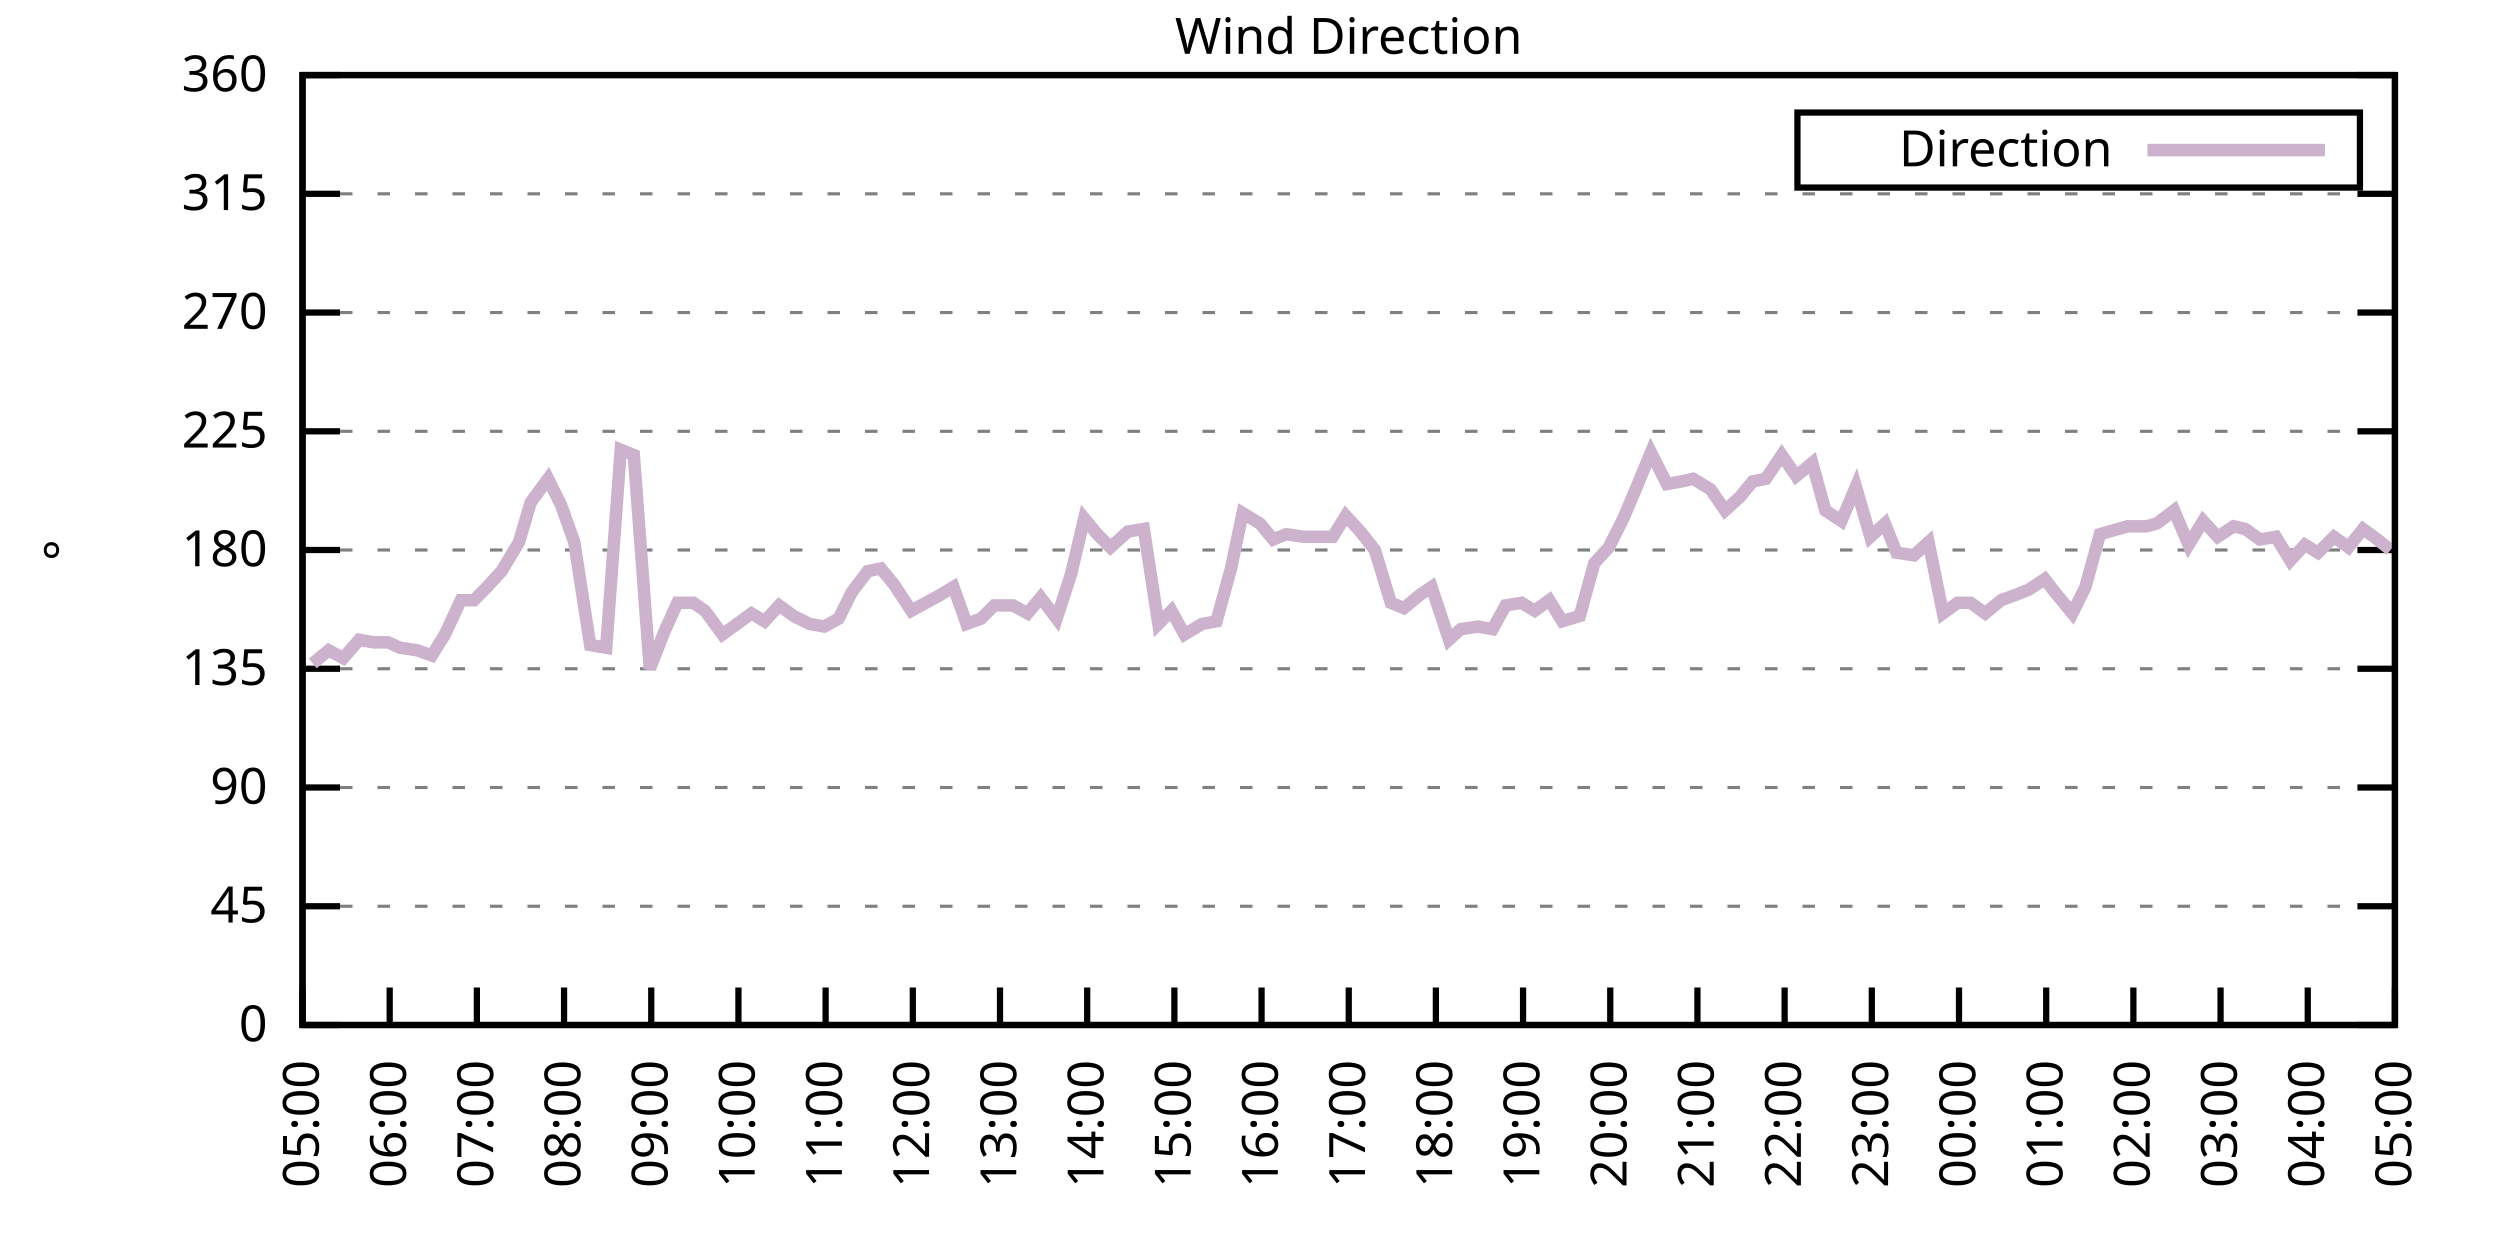
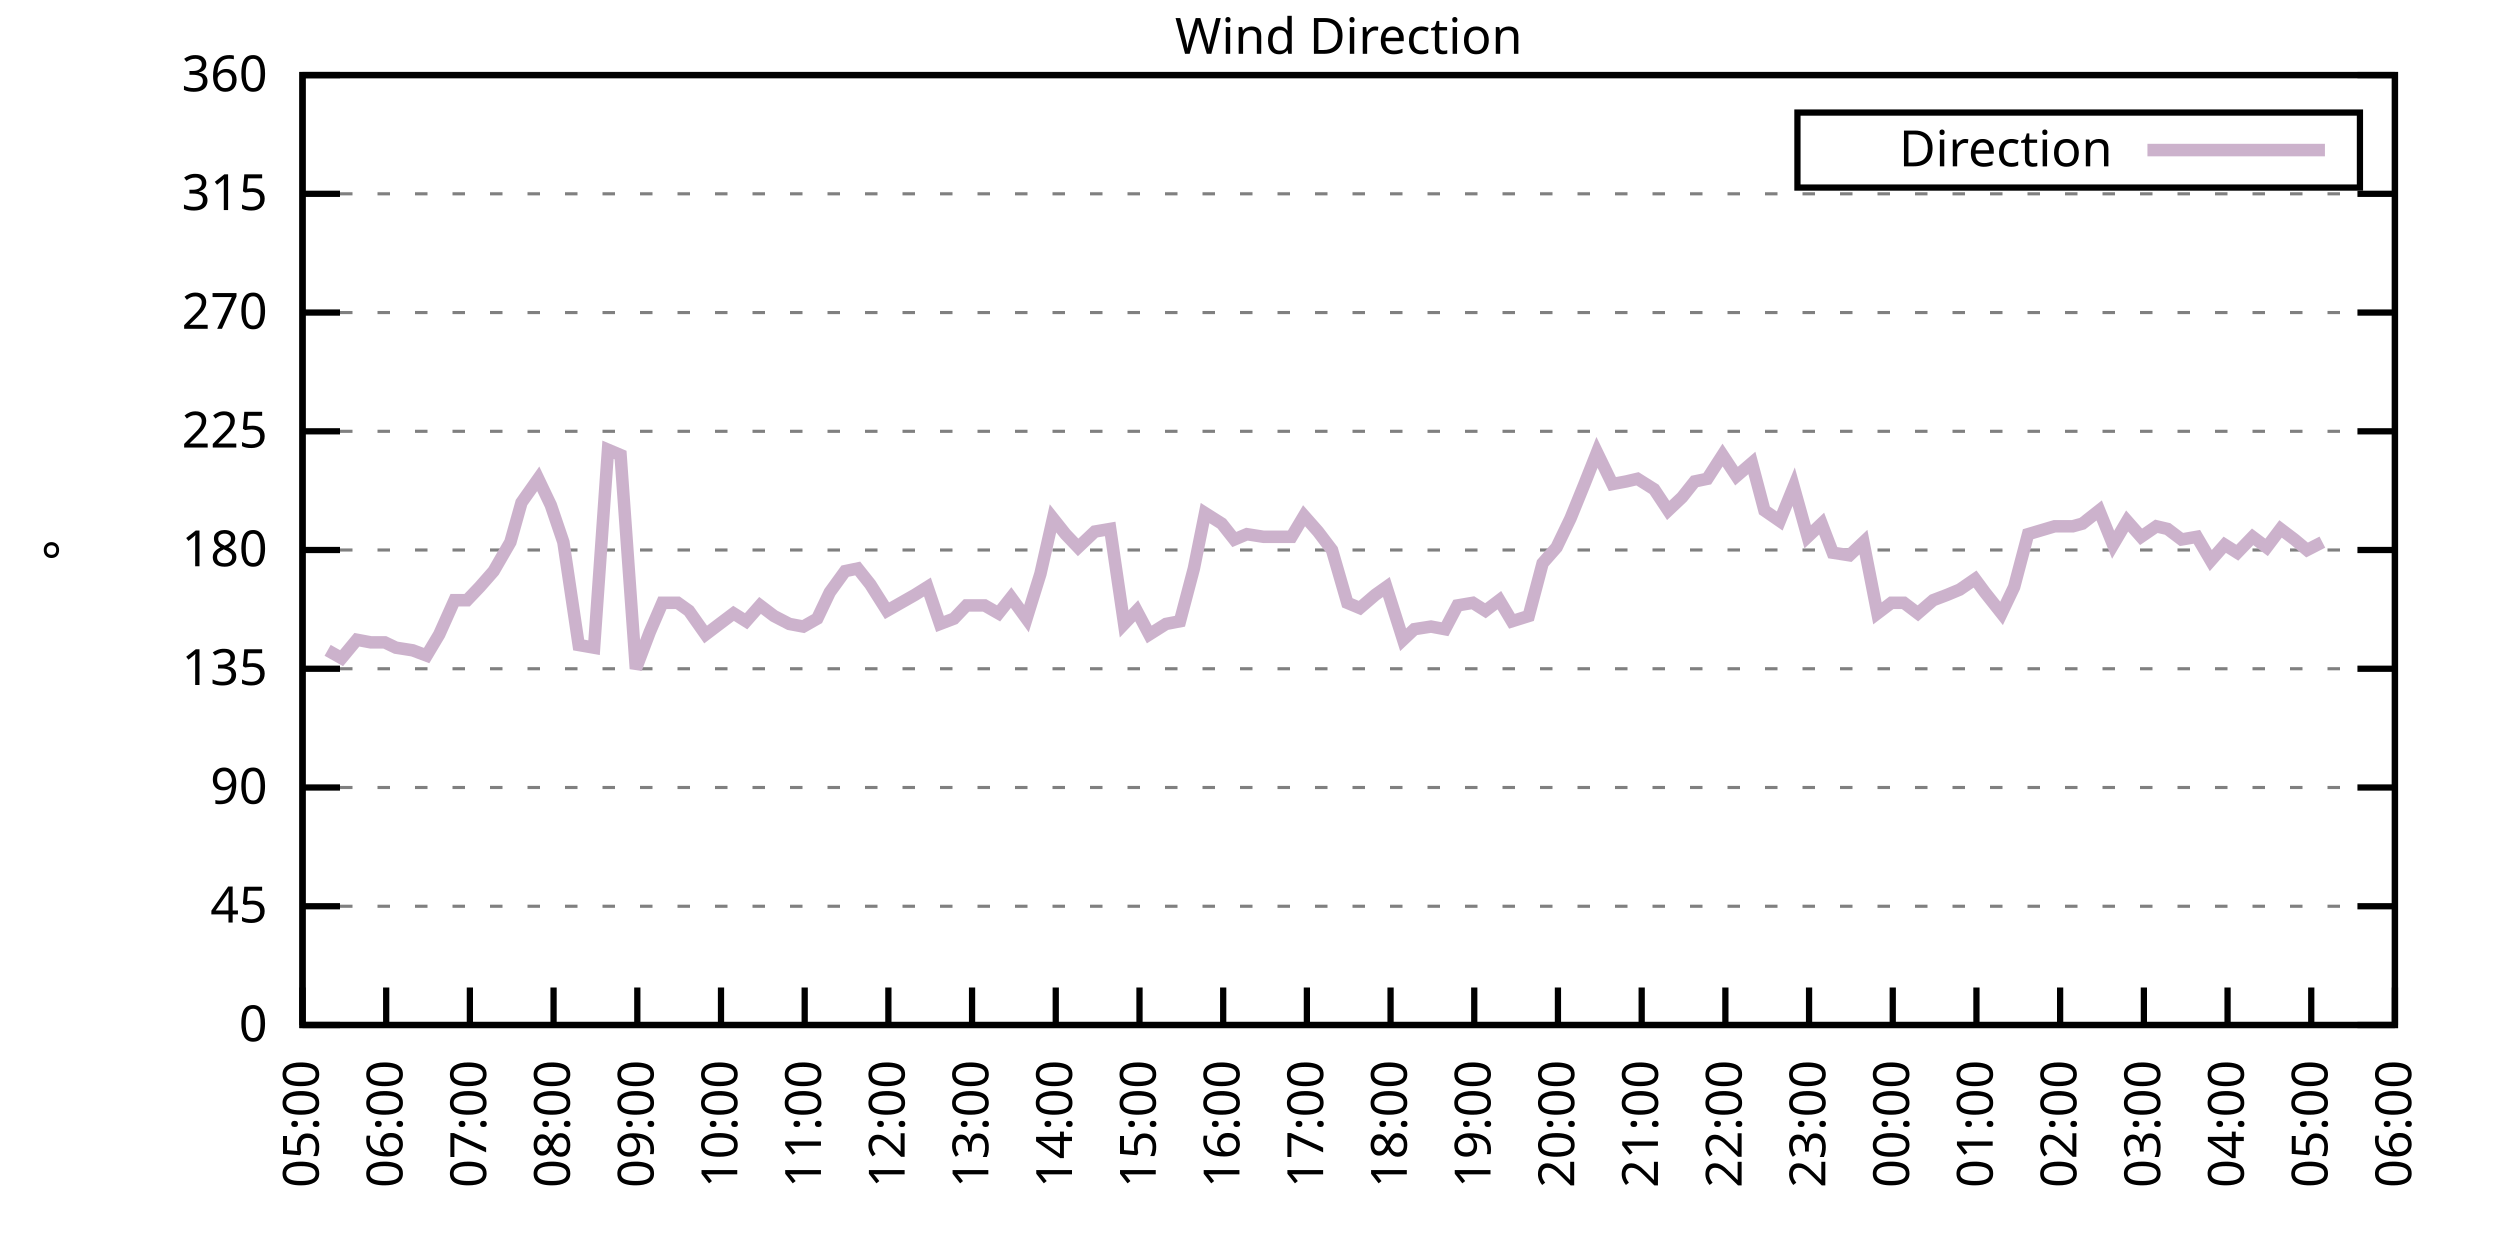
<svg xmlns="http://www.w3.org/2000/svg" xmlns:xlink="http://www.w3.org/1999/xlink" width="400" height="200" viewBox="0 0 400 200">
  <g id="gnuplot_canvas">
    <rect x="0" y="0" width="400" height="200" fill="none" />
    <defs>
      <circle id="gpDot" r="0.5" stroke-width="0.5" stroke="currentColor" />
      <path id="gpPt0" stroke-width="0.333" stroke="currentColor" d="M-1,0 h2 M0,-1 v2" />
      <path id="gpPt1" stroke-width="0.333" stroke="currentColor" d="M-1,-1 L1,1 M1,-1 L-1,1" />
      <path id="gpPt2" stroke-width="0.333" stroke="currentColor" d="M-1,0 L1,0 M0,-1 L0,1 M-1,-1 L1,1 M-1,1 L1,-1" />
      <rect id="gpPt3" stroke-width="0.333" stroke="currentColor" x="-1" y="-1" width="2" height="2" />
      <rect id="gpPt4" stroke-width="0.333" stroke="currentColor" fill="currentColor" x="-1" y="-1" width="2" height="2" />
      <circle id="gpPt5" stroke-width="0.333" stroke="currentColor" cx="0" cy="0" r="1" />
      <use xlink:href="#gpPt5" id="gpPt6" fill="currentColor" stroke="none" />
      <path id="gpPt7" stroke-width="0.333" stroke="currentColor" d="M0,-1.33 L-1.33,0.67 L1.33,0.67 z" />
      <use xlink:href="#gpPt7" id="gpPt8" fill="currentColor" stroke="none" />
      <use xlink:href="#gpPt7" id="gpPt9" stroke="currentColor" transform="rotate(180)" />
      <use xlink:href="#gpPt9" id="gpPt10" fill="currentColor" stroke="none" />
      <use xlink:href="#gpPt3" id="gpPt11" stroke="currentColor" transform="rotate(45)" />
      <use xlink:href="#gpPt11" id="gpPt12" fill="currentColor" stroke="none" />
      <path id="gpPt13" stroke-width="0.333" stroke="currentColor" d="M0,1.330 L1.265,0.411 L0.782,-1.067 L-0.782,-1.076 L-1.265,0.411 z" />
      <use xlink:href="#gpPt13" id="gpPt14" fill="currentColor" stroke="none" />
      <filter id="textbox" filterUnits="objectBoundingBox" x="0" y="0" height="1" width="1">
        <feFlood flood-color="white" flood-opacity="1" result="bgnd" />
        <feComposite in="SourceGraphic" in2="bgnd" operator="atop" />
      </filter>
      <filter id="greybox" filterUnits="objectBoundingBox" x="0" y="0" height="1" width="1">
        <feFlood flood-color="lightgrey" flood-opacity="1" result="grey" />
        <feComposite in="SourceGraphic" in2="grey" operator="atop" />
      </filter>
    </defs>
    <g fill="none" color="white" stroke="currentColor" stroke-width="1.00" stroke-linecap="butt" stroke-linejoin="miter">
</g>
    <g fill="none" color="black" stroke="currentColor" stroke-width="1.00" stroke-linecap="butt" stroke-linejoin="miter">
      <g stroke="none" shape-rendering="crispEdges">
        <polygon fill="rgb(255, 255, 255)" points="48.40,164.00 383.18,164.00 383.18,12.02 48.40,12.02 " />
      </g>
    </g>
    <g fill="none" color="black" stroke="currentColor" stroke-width="1.00" stroke-linecap="butt" stroke-linejoin="miter">
</g>
    <g fill="none" color="black" stroke="black" stroke-width="0.50" stroke-linecap="butt" stroke-linejoin="miter">
</g>
    <g fill="none" color="gray" stroke="currentColor" stroke-width="0.50" stroke-linecap="butt" stroke-linejoin="miter">
      <path stroke="gray" stroke-dasharray="2,4" class="gridline" d="M48.40,164.00 L383.19,164.00  " />
    </g>
    <g fill="none" color="gray" stroke="gray" stroke-width="1.00" stroke-linecap="butt" stroke-linejoin="miter">
</g>
    <g fill="none" color="black" stroke="currentColor" stroke-width="1.00" stroke-linecap="butt" stroke-linejoin="miter">
      <path stroke="black" d="M48.40,164.00 L54.40,164.00 M383.19,164.00 L377.19,164.00  " />
      <g transform="translate(42.80,166.60)" stroke="none" fill="black" font-family="Sans" font-size="8.00" text-anchor="end">
        <text>
          <tspan font-family="Sans"> 0</tspan>
        </text>
      </g>
    </g>
    <g fill="none" color="black" stroke="currentColor" stroke-width="1.00" stroke-linecap="butt" stroke-linejoin="miter">
</g>
    <g fill="none" color="black" stroke="black" stroke-width="0.50" stroke-linecap="butt" stroke-linejoin="miter">
</g>
    <g fill="none" color="gray" stroke="currentColor" stroke-width="0.50" stroke-linecap="butt" stroke-linejoin="miter">
      <path stroke="gray" stroke-dasharray="2,4" class="gridline" d="M48.40,145.00 L383.19,145.00  " />
    </g>
    <g fill="none" color="gray" stroke="gray" stroke-width="1.00" stroke-linecap="butt" stroke-linejoin="miter">
</g>
    <g fill="none" color="black" stroke="currentColor" stroke-width="1.00" stroke-linecap="butt" stroke-linejoin="miter">
      <path stroke="black" d="M48.40,145.00 L54.40,145.00 M383.19,145.00 L377.19,145.00  " />
      <g transform="translate(42.80,147.60)" stroke="none" fill="black" font-family="Sans" font-size="8.00" text-anchor="end">
        <text>
          <tspan font-family="Sans"> 45</tspan>
        </text>
      </g>
    </g>
    <g fill="none" color="black" stroke="currentColor" stroke-width="1.00" stroke-linecap="butt" stroke-linejoin="miter">
</g>
    <g fill="none" color="black" stroke="black" stroke-width="0.50" stroke-linecap="butt" stroke-linejoin="miter">
</g>
    <g fill="none" color="gray" stroke="currentColor" stroke-width="0.50" stroke-linecap="butt" stroke-linejoin="miter">
      <path stroke="gray" stroke-dasharray="2,4" class="gridline" d="M48.40,126.00 L383.19,126.00  " />
    </g>
    <g fill="none" color="gray" stroke="gray" stroke-width="1.00" stroke-linecap="butt" stroke-linejoin="miter">
</g>
    <g fill="none" color="black" stroke="currentColor" stroke-width="1.00" stroke-linecap="butt" stroke-linejoin="miter">
      <path stroke="black" d="M48.40,126.00 L54.40,126.00 M383.19,126.00 L377.19,126.00  " />
      <g transform="translate(42.80,128.60)" stroke="none" fill="black" font-family="Sans" font-size="8.00" text-anchor="end">
        <text>
          <tspan font-family="Sans"> 90</tspan>
        </text>
      </g>
    </g>
    <g fill="none" color="black" stroke="currentColor" stroke-width="1.00" stroke-linecap="butt" stroke-linejoin="miter">
</g>
    <g fill="none" color="black" stroke="black" stroke-width="0.50" stroke-linecap="butt" stroke-linejoin="miter">
</g>
    <g fill="none" color="gray" stroke="currentColor" stroke-width="0.50" stroke-linecap="butt" stroke-linejoin="miter">
      <path stroke="gray" stroke-dasharray="2,4" class="gridline" d="M48.40,107.00 L383.19,107.00  " />
    </g>
    <g fill="none" color="gray" stroke="gray" stroke-width="1.00" stroke-linecap="butt" stroke-linejoin="miter">
</g>
    <g fill="none" color="black" stroke="currentColor" stroke-width="1.00" stroke-linecap="butt" stroke-linejoin="miter">
      <path stroke="black" d="M48.40,107.00 L54.40,107.00 M383.19,107.00 L377.19,107.00  " />
      <g transform="translate(42.80,109.60)" stroke="none" fill="black" font-family="Sans" font-size="8.00" text-anchor="end">
        <text>
          <tspan font-family="Sans"> 135</tspan>
        </text>
      </g>
    </g>
    <g fill="none" color="black" stroke="currentColor" stroke-width="1.00" stroke-linecap="butt" stroke-linejoin="miter">
</g>
    <g fill="none" color="black" stroke="black" stroke-width="0.50" stroke-linecap="butt" stroke-linejoin="miter">
</g>
    <g fill="none" color="gray" stroke="currentColor" stroke-width="0.50" stroke-linecap="butt" stroke-linejoin="miter">
      <path stroke="gray" stroke-dasharray="2,4" class="gridline" d="M48.40,88.00 L383.19,88.00  " />
    </g>
    <g fill="none" color="gray" stroke="gray" stroke-width="1.00" stroke-linecap="butt" stroke-linejoin="miter">
</g>
    <g fill="none" color="black" stroke="currentColor" stroke-width="1.00" stroke-linecap="butt" stroke-linejoin="miter">
      <path stroke="black" d="M48.40,88.00 L54.40,88.00 M383.19,88.00 L377.19,88.00  " />
      <g transform="translate(42.80,90.60)" stroke="none" fill="black" font-family="Sans" font-size="8.00" text-anchor="end">
        <text>
          <tspan font-family="Sans"> 180</tspan>
        </text>
      </g>
    </g>
    <g fill="none" color="black" stroke="currentColor" stroke-width="1.00" stroke-linecap="butt" stroke-linejoin="miter">
</g>
    <g fill="none" color="black" stroke="black" stroke-width="0.50" stroke-linecap="butt" stroke-linejoin="miter">
</g>
    <g fill="none" color="gray" stroke="currentColor" stroke-width="0.50" stroke-linecap="butt" stroke-linejoin="miter">
      <path stroke="gray" stroke-dasharray="2,4" class="gridline" d="M48.40,69.01 L383.19,69.01  " />
    </g>
    <g fill="none" color="gray" stroke="gray" stroke-width="1.00" stroke-linecap="butt" stroke-linejoin="miter">
</g>
    <g fill="none" color="black" stroke="currentColor" stroke-width="1.00" stroke-linecap="butt" stroke-linejoin="miter">
      <path stroke="black" d="M48.40,69.01 L54.40,69.01 M383.19,69.01 L377.19,69.01  " />
      <g transform="translate(42.80,71.61)" stroke="none" fill="black" font-family="Sans" font-size="8.00" text-anchor="end">
        <text>
          <tspan font-family="Sans"> 225</tspan>
        </text>
      </g>
    </g>
    <g fill="none" color="black" stroke="currentColor" stroke-width="1.00" stroke-linecap="butt" stroke-linejoin="miter">
</g>
    <g fill="none" color="black" stroke="black" stroke-width="0.50" stroke-linecap="butt" stroke-linejoin="miter">
</g>
    <g fill="none" color="gray" stroke="currentColor" stroke-width="0.50" stroke-linecap="butt" stroke-linejoin="miter">
      <path stroke="gray" stroke-dasharray="2,4" class="gridline" d="M48.40,50.01 L383.19,50.01  " />
    </g>
    <g fill="none" color="gray" stroke="gray" stroke-width="1.00" stroke-linecap="butt" stroke-linejoin="miter">
</g>
    <g fill="none" color="black" stroke="currentColor" stroke-width="1.00" stroke-linecap="butt" stroke-linejoin="miter">
      <path stroke="black" d="M48.40,50.01 L54.40,50.01 M383.19,50.01 L377.19,50.01  " />
      <g transform="translate(42.80,52.61)" stroke="none" fill="black" font-family="Sans" font-size="8.00" text-anchor="end">
        <text>
          <tspan font-family="Sans"> 270</tspan>
        </text>
      </g>
    </g>
    <g fill="none" color="black" stroke="currentColor" stroke-width="1.00" stroke-linecap="butt" stroke-linejoin="miter">
</g>
    <g fill="none" color="black" stroke="black" stroke-width="0.50" stroke-linecap="butt" stroke-linejoin="miter">
</g>
    <g fill="none" color="gray" stroke="currentColor" stroke-width="0.50" stroke-linecap="butt" stroke-linejoin="miter">
      <path stroke="gray" stroke-dasharray="2,4" class="gridline" d="M48.40,31.01 L383.19,31.01  " />
    </g>
    <g fill="none" color="gray" stroke="gray" stroke-width="1.00" stroke-linecap="butt" stroke-linejoin="miter">
</g>
    <g fill="none" color="black" stroke="currentColor" stroke-width="1.00" stroke-linecap="butt" stroke-linejoin="miter">
      <path stroke="black" d="M48.40,31.01 L54.40,31.01 M383.19,31.01 L377.19,31.01  " />
      <g transform="translate(42.80,33.61)" stroke="none" fill="black" font-family="Sans" font-size="8.00" text-anchor="end">
        <text>
          <tspan font-family="Sans"> 315</tspan>
        </text>
      </g>
    </g>
    <g fill="none" color="black" stroke="currentColor" stroke-width="1.00" stroke-linecap="butt" stroke-linejoin="miter">
</g>
    <g fill="none" color="black" stroke="black" stroke-width="0.50" stroke-linecap="butt" stroke-linejoin="miter">
</g>
    <g fill="none" color="gray" stroke="currentColor" stroke-width="0.50" stroke-linecap="butt" stroke-linejoin="miter">
      <path stroke="gray" stroke-dasharray="2,4" class="gridline" d="M48.40,12.01 L383.19,12.01  " />
    </g>
    <g fill="none" color="gray" stroke="gray" stroke-width="1.00" stroke-linecap="butt" stroke-linejoin="miter">
</g>
    <g fill="none" color="black" stroke="currentColor" stroke-width="1.00" stroke-linecap="butt" stroke-linejoin="miter">
      <path stroke="black" d="M48.40,12.01 L54.40,12.01 M383.19,12.01 L377.19,12.01  " />
      <g transform="translate(42.80,14.61)" stroke="none" fill="black" font-family="Sans" font-size="8.00" text-anchor="end">
        <text>
          <tspan font-family="Sans"> 360</tspan>
        </text>
      </g>
    </g>
    <g fill="none" color="black" stroke="currentColor" stroke-width="1.00" stroke-linecap="butt" stroke-linejoin="miter">
      <path stroke="black" d="M48.40,164.00 L48.40,158.00  " />
      <g transform="translate(51.00,169.60) rotate(270.00)" stroke="none" fill="black" font-family="Sans" font-size="8.00" text-anchor="end">
        <text>
          <tspan font-family="Sans">05:00</tspan>
        </text>
      </g>
    </g>
    <g fill="none" color="black" stroke="currentColor" stroke-width="1.00" stroke-linecap="butt" stroke-linejoin="miter">
-       <path stroke="black" d="M62.35,164.00 L62.35,158.00  " />
-       <g transform="translate(64.95,169.60) rotate(270.00)" stroke="none" fill="black" font-family="Sans" font-size="8.00" text-anchor="end">
+       <path stroke="black" d="M61.79,164.00 L61.79,158.00  " />
+       <g transform="translate(64.39,169.60) rotate(270.00)" stroke="none" fill="black" font-family="Sans" font-size="8.00" text-anchor="end">
        <text>
          <tspan font-family="Sans">06:00</tspan>
        </text>
      </g>
    </g>
    <g fill="none" color="black" stroke="currentColor" stroke-width="1.00" stroke-linecap="butt" stroke-linejoin="miter">
-       <path stroke="black" d="M76.30,164.00 L76.30,158.00  " />
-       <g transform="translate(78.90,169.60) rotate(270.00)" stroke="none" fill="black" font-family="Sans" font-size="8.00" text-anchor="end">
+       <path stroke="black" d="M75.18,164.00 L75.18,158.00  " />
+       <g transform="translate(77.78,169.60) rotate(270.00)" stroke="none" fill="black" font-family="Sans" font-size="8.00" text-anchor="end">
        <text>
          <tspan font-family="Sans">07:00</tspan>
        </text>
      </g>
    </g>
    <g fill="none" color="black" stroke="currentColor" stroke-width="1.00" stroke-linecap="butt" stroke-linejoin="miter">
-       <path stroke="black" d="M90.25,164.00 L90.25,158.00  " />
-       <g transform="translate(92.85,169.60) rotate(270.00)" stroke="none" fill="black" font-family="Sans" font-size="8.00" text-anchor="end">
+       <path stroke="black" d="M88.57,164.00 L88.57,158.00  " />
+       <g transform="translate(91.17,169.60) rotate(270.00)" stroke="none" fill="black" font-family="Sans" font-size="8.00" text-anchor="end">
        <text>
          <tspan font-family="Sans">08:00</tspan>
        </text>
      </g>
    </g>
    <g fill="none" color="black" stroke="currentColor" stroke-width="1.00" stroke-linecap="butt" stroke-linejoin="miter">
-       <path stroke="black" d="M104.20,164.00 L104.20,158.00  " />
-       <g transform="translate(106.80,169.60) rotate(270.00)" stroke="none" fill="black" font-family="Sans" font-size="8.00" text-anchor="end">
+       <path stroke="black" d="M101.97,164.00 L101.97,158.00  " />
+       <g transform="translate(104.57,169.60) rotate(270.00)" stroke="none" fill="black" font-family="Sans" font-size="8.00" text-anchor="end">
        <text>
          <tspan font-family="Sans">09:00</tspan>
        </text>
      </g>
    </g>
    <g fill="none" color="black" stroke="currentColor" stroke-width="1.00" stroke-linecap="butt" stroke-linejoin="miter">
-       <path stroke="black" d="M118.15,164.00 L118.15,158.00  " />
-       <g transform="translate(120.75,169.60) rotate(270.00)" stroke="none" fill="black" font-family="Sans" font-size="8.00" text-anchor="end">
+       <path stroke="black" d="M115.36,164.00 L115.36,158.00  " />
+       <g transform="translate(117.96,169.60) rotate(270.00)" stroke="none" fill="black" font-family="Sans" font-size="8.00" text-anchor="end">
        <text>
          <tspan font-family="Sans">10:00</tspan>
        </text>
      </g>
    </g>
    <g fill="none" color="black" stroke="currentColor" stroke-width="1.00" stroke-linecap="butt" stroke-linejoin="miter">
-       <path stroke="black" d="M132.10,164.00 L132.10,158.00  " />
-       <g transform="translate(134.70,169.60) rotate(270.00)" stroke="none" fill="black" font-family="Sans" font-size="8.00" text-anchor="end">
+       <path stroke="black" d="M128.75,164.00 L128.75,158.00  " />
+       <g transform="translate(131.35,169.60) rotate(270.00)" stroke="none" fill="black" font-family="Sans" font-size="8.00" text-anchor="end">
        <text>
          <tspan font-family="Sans">11:00</tspan>
        </text>
      </g>
    </g>
    <g fill="none" color="black" stroke="currentColor" stroke-width="1.00" stroke-linecap="butt" stroke-linejoin="miter">
-       <path stroke="black" d="M146.05,164.00 L146.05,158.00  " />
-       <g transform="translate(148.65,169.60) rotate(270.00)" stroke="none" fill="black" font-family="Sans" font-size="8.00" text-anchor="end">
+       <path stroke="black" d="M142.14,164.00 L142.14,158.00  " />
+       <g transform="translate(144.74,169.60) rotate(270.00)" stroke="none" fill="black" font-family="Sans" font-size="8.00" text-anchor="end">
        <text>
          <tspan font-family="Sans">12:00</tspan>
        </text>
      </g>
    </g>
    <g fill="none" color="black" stroke="currentColor" stroke-width="1.00" stroke-linecap="butt" stroke-linejoin="miter">
-       <path stroke="black" d="M160.00,164.00 L160.00,158.00  " />
-       <g transform="translate(162.60,169.60) rotate(270.00)" stroke="none" fill="black" font-family="Sans" font-size="8.00" text-anchor="end">
+       <path stroke="black" d="M155.53,164.00 L155.53,158.00  " />
+       <g transform="translate(158.13,169.60) rotate(270.00)" stroke="none" fill="black" font-family="Sans" font-size="8.00" text-anchor="end">
        <text>
          <tspan font-family="Sans">13:00</tspan>
        </text>
      </g>
    </g>
    <g fill="none" color="black" stroke="currentColor" stroke-width="1.00" stroke-linecap="butt" stroke-linejoin="miter">
-       <path stroke="black" d="M173.95,164.00 L173.95,158.00  " />
-       <g transform="translate(176.55,169.60) rotate(270.00)" stroke="none" fill="black" font-family="Sans" font-size="8.00" text-anchor="end">
+       <path stroke="black" d="M168.92,164.00 L168.92,158.00  " />
+       <g transform="translate(171.52,169.60) rotate(270.00)" stroke="none" fill="black" font-family="Sans" font-size="8.00" text-anchor="end">
        <text>
          <tspan font-family="Sans">14:00</tspan>
        </text>
      </g>
    </g>
    <g fill="none" color="black" stroke="currentColor" stroke-width="1.00" stroke-linecap="butt" stroke-linejoin="miter">
-       <path stroke="black" d="M187.90,164.00 L187.90,158.00  " />
-       <g transform="translate(190.50,169.60) rotate(270.00)" stroke="none" fill="black" font-family="Sans" font-size="8.00" text-anchor="end">
+       <path stroke="black" d="M182.32,164.00 L182.32,158.00  " />
+       <g transform="translate(184.92,169.60) rotate(270.00)" stroke="none" fill="black" font-family="Sans" font-size="8.00" text-anchor="end">
        <text>
          <tspan font-family="Sans">15:00</tspan>
        </text>
      </g>
    </g>
    <g fill="none" color="black" stroke="currentColor" stroke-width="1.00" stroke-linecap="butt" stroke-linejoin="miter">
-       <path stroke="black" d="M201.85,164.00 L201.85,158.00  " />
-       <g transform="translate(204.45,169.60) rotate(270.00)" stroke="none" fill="black" font-family="Sans" font-size="8.00" text-anchor="end">
+       <path stroke="black" d="M195.71,164.00 L195.71,158.00  " />
+       <g transform="translate(198.31,169.60) rotate(270.00)" stroke="none" fill="black" font-family="Sans" font-size="8.00" text-anchor="end">
        <text>
          <tspan font-family="Sans">16:00</tspan>
        </text>
      </g>
    </g>
    <g fill="none" color="black" stroke="currentColor" stroke-width="1.00" stroke-linecap="butt" stroke-linejoin="miter">
-       <path stroke="black" d="M215.80,164.00 L215.80,158.00  " />
-       <g transform="translate(218.40,169.60) rotate(270.00)" stroke="none" fill="black" font-family="Sans" font-size="8.00" text-anchor="end">
+       <path stroke="black" d="M209.10,164.00 L209.10,158.00  " />
+       <g transform="translate(211.70,169.60) rotate(270.00)" stroke="none" fill="black" font-family="Sans" font-size="8.00" text-anchor="end">
        <text>
          <tspan font-family="Sans">17:00</tspan>
        </text>
      </g>
    </g>
    <g fill="none" color="black" stroke="currentColor" stroke-width="1.00" stroke-linecap="butt" stroke-linejoin="miter">
-       <path stroke="black" d="M229.74,164.00 L229.74,158.00  " />
-       <g transform="translate(232.34,169.60) rotate(270.00)" stroke="none" fill="black" font-family="Sans" font-size="8.00" text-anchor="end">
+       <path stroke="black" d="M222.49,164.00 L222.49,158.00  " />
+       <g transform="translate(225.09,169.60) rotate(270.00)" stroke="none" fill="black" font-family="Sans" font-size="8.00" text-anchor="end">
        <text>
          <tspan font-family="Sans">18:00</tspan>
        </text>
      </g>
    </g>
    <g fill="none" color="black" stroke="currentColor" stroke-width="1.00" stroke-linecap="butt" stroke-linejoin="miter">
-       <path stroke="black" d="M243.69,164.00 L243.69,158.00  " />
-       <g transform="translate(246.29,169.60) rotate(270.00)" stroke="none" fill="black" font-family="Sans" font-size="8.00" text-anchor="end">
+       <path stroke="black" d="M235.88,164.00 L235.88,158.00  " />
+       <g transform="translate(238.48,169.60) rotate(270.00)" stroke="none" fill="black" font-family="Sans" font-size="8.00" text-anchor="end">
        <text>
          <tspan font-family="Sans">19:00</tspan>
        </text>
      </g>
    </g>
    <g fill="none" color="black" stroke="currentColor" stroke-width="1.00" stroke-linecap="butt" stroke-linejoin="miter">
-       <path stroke="black" d="M257.64,164.00 L257.64,158.00  " />
-       <g transform="translate(260.24,169.60) rotate(270.00)" stroke="none" fill="black" font-family="Sans" font-size="8.00" text-anchor="end">
+       <path stroke="black" d="M249.27,164.00 L249.27,158.00  " />
+       <g transform="translate(251.87,169.60) rotate(270.00)" stroke="none" fill="black" font-family="Sans" font-size="8.00" text-anchor="end">
        <text>
          <tspan font-family="Sans">20:00</tspan>
        </text>
      </g>
    </g>
    <g fill="none" color="black" stroke="currentColor" stroke-width="1.00" stroke-linecap="butt" stroke-linejoin="miter">
-       <path stroke="black" d="M271.59,164.00 L271.59,158.00  " />
-       <g transform="translate(274.19,169.60) rotate(270.00)" stroke="none" fill="black" font-family="Sans" font-size="8.00" text-anchor="end">
+       <path stroke="black" d="M262.67,164.00 L262.67,158.00  " />
+       <g transform="translate(265.27,169.60) rotate(270.00)" stroke="none" fill="black" font-family="Sans" font-size="8.00" text-anchor="end">
        <text>
          <tspan font-family="Sans">21:00</tspan>
        </text>
      </g>
    </g>
    <g fill="none" color="black" stroke="currentColor" stroke-width="1.00" stroke-linecap="butt" stroke-linejoin="miter">
-       <path stroke="black" d="M285.54,164.00 L285.54,158.00  " />
-       <g transform="translate(288.14,169.60) rotate(270.00)" stroke="none" fill="black" font-family="Sans" font-size="8.00" text-anchor="end">
+       <path stroke="black" d="M276.06,164.00 L276.06,158.00  " />
+       <g transform="translate(278.66,169.60) rotate(270.00)" stroke="none" fill="black" font-family="Sans" font-size="8.00" text-anchor="end">
        <text>
          <tspan font-family="Sans">22:00</tspan>
        </text>
      </g>
    </g>
    <g fill="none" color="black" stroke="currentColor" stroke-width="1.00" stroke-linecap="butt" stroke-linejoin="miter">
-       <path stroke="black" d="M299.49,164.00 L299.49,158.00  " />
-       <g transform="translate(302.09,169.60) rotate(270.00)" stroke="none" fill="black" font-family="Sans" font-size="8.00" text-anchor="end">
+       <path stroke="black" d="M289.45,164.00 L289.45,158.00  " />
+       <g transform="translate(292.05,169.60) rotate(270.00)" stroke="none" fill="black" font-family="Sans" font-size="8.00" text-anchor="end">
        <text>
          <tspan font-family="Sans">23:00</tspan>
        </text>
      </g>
    </g>
    <g fill="none" color="black" stroke="currentColor" stroke-width="1.00" stroke-linecap="butt" stroke-linejoin="miter">
-       <path stroke="black" d="M313.44,164.00 L313.44,158.00  " />
-       <g transform="translate(316.04,169.60) rotate(270.00)" stroke="none" fill="black" font-family="Sans" font-size="8.00" text-anchor="end">
+       <path stroke="black" d="M302.84,164.00 L302.84,158.00  " />
+       <g transform="translate(305.44,169.60) rotate(270.00)" stroke="none" fill="black" font-family="Sans" font-size="8.00" text-anchor="end">
        <text>
          <tspan font-family="Sans">00:00</tspan>
        </text>
      </g>
    </g>
    <g fill="none" color="black" stroke="currentColor" stroke-width="1.00" stroke-linecap="butt" stroke-linejoin="miter">
-       <path stroke="black" d="M327.39,164.00 L327.39,158.00  " />
-       <g transform="translate(329.99,169.60) rotate(270.00)" stroke="none" fill="black" font-family="Sans" font-size="8.00" text-anchor="end">
+       <path stroke="black" d="M316.23,164.00 L316.23,158.00  " />
+       <g transform="translate(318.83,169.60) rotate(270.00)" stroke="none" fill="black" font-family="Sans" font-size="8.00" text-anchor="end">
        <text>
          <tspan font-family="Sans">01:00</tspan>
        </text>
      </g>
    </g>
    <g fill="none" color="black" stroke="currentColor" stroke-width="1.00" stroke-linecap="butt" stroke-linejoin="miter">
-       <path stroke="black" d="M341.34,164.00 L341.34,158.00  " />
-       <g transform="translate(343.94,169.60) rotate(270.00)" stroke="none" fill="black" font-family="Sans" font-size="8.00" text-anchor="end">
+       <path stroke="black" d="M329.62,164.00 L329.62,158.00  " />
+       <g transform="translate(332.22,169.60) rotate(270.00)" stroke="none" fill="black" font-family="Sans" font-size="8.00" text-anchor="end">
        <text>
          <tspan font-family="Sans">02:00</tspan>
        </text>
      </g>
    </g>
    <g fill="none" color="black" stroke="currentColor" stroke-width="1.00" stroke-linecap="butt" stroke-linejoin="miter">
-       <path stroke="black" d="M355.29,164.00 L355.29,158.00  " />
-       <g transform="translate(357.89,169.60) rotate(270.00)" stroke="none" fill="black" font-family="Sans" font-size="8.00" text-anchor="end">
+       <path stroke="black" d="M343.02,164.00 L343.02,158.00  " />
+       <g transform="translate(345.62,169.60) rotate(270.00)" stroke="none" fill="black" font-family="Sans" font-size="8.00" text-anchor="end">
        <text>
          <tspan font-family="Sans">03:00</tspan>
        </text>
      </g>
    </g>
    <g fill="none" color="black" stroke="currentColor" stroke-width="1.00" stroke-linecap="butt" stroke-linejoin="miter">
-       <path stroke="black" d="M369.24,164.00 L369.24,158.00  " />
-       <g transform="translate(371.84,169.60) rotate(270.00)" stroke="none" fill="black" font-family="Sans" font-size="8.00" text-anchor="end">
+       <path stroke="black" d="M356.41,164.00 L356.41,158.00  " />
+       <g transform="translate(359.01,169.60) rotate(270.00)" stroke="none" fill="black" font-family="Sans" font-size="8.00" text-anchor="end">
        <text>
          <tspan font-family="Sans">04:00</tspan>
+         </text>
+       </g>
+     </g>
+     <g fill="none" color="black" stroke="currentColor" stroke-width="1.00" stroke-linecap="butt" stroke-linejoin="miter">
+       <path stroke="black" d="M369.80,164.00 L369.80,158.00  " />
+       <g transform="translate(372.40,169.60) rotate(270.00)" stroke="none" fill="black" font-family="Sans" font-size="8.00" text-anchor="end">
+         <text>
+           <tspan font-family="Sans">05:00</tspan>
        </text>
      </g>
    </g>
    <g fill="none" color="black" stroke="currentColor" stroke-width="1.00" stroke-linecap="butt" stroke-linejoin="miter">
      <path stroke="black" d="M383.19,164.00 L383.19,158.00  " />
      <g transform="translate(385.79,169.60) rotate(270.00)" stroke="none" fill="black" font-family="Sans" font-size="8.00" text-anchor="end">
        <text>
-           <tspan font-family="Sans">05:00</tspan>
+           <tspan font-family="Sans">06:00</tspan>
        </text>
      </g>
    </g>
    <g fill="none" color="black" stroke="currentColor" stroke-width="1.00" stroke-linecap="butt" stroke-linejoin="miter">
</g>
    <g fill="none" color="black" stroke="currentColor" stroke-width="1.00" stroke-linecap="butt" stroke-linejoin="miter">
      <path stroke="black" d="M48.40,12.01 L48.40,164.00 L383.19,164.00 L383.19,12.01 L48.40,12.01 Z  " />
    </g>
    <g fill="none" color="black" stroke="currentColor" stroke-width="1.00" stroke-linecap="butt" stroke-linejoin="miter">
</g>
    <g fill="none" color="black" stroke="currentColor" stroke-width="1.00" stroke-linecap="butt" stroke-linejoin="miter">
      <path stroke="black" d="M287.59,30.01 L287.59,18.01 L377.59,18.01 L377.59,30.01 L287.59,30.01 Z  " />
    </g>
    <g id="Wind_direction_plot_1">
      <g fill="none" color="white" stroke="black" stroke-width="2.00" stroke-linecap="butt" stroke-linejoin="miter">
</g>
      <g fill="none" color="black" stroke="currentColor" stroke-width="2.00" stroke-linecap="butt" stroke-linejoin="miter">
        <g transform="translate(337.99,26.61)" stroke="none" fill="black" font-family="Sans" font-size="8.00" text-anchor="end">
          <text>
            <tspan font-family="Sans">Direction</tspan>
          </text>
        </g>
      </g>
      <g fill="none" color="black" stroke="currentColor" stroke-width="2.00" stroke-linecap="butt" stroke-linejoin="miter">
-         <path stroke="rgb(204, 178, 204)" d="M343.59,24.01 L371.99,24.01 M50.03,106.16 L52.58,104.05 L54.91,105.31 L57.47,102.36 L59.79,102.78 L62.12,102.78   L63.98,103.63 L66.77,104.05 L69.09,104.89 L71.18,101.52 L73.74,96.03 L75.83,96.03 L77.93,93.92 L80.25,91.38   L83.04,86.74 L84.90,80.41 L87.69,76.61 L89.78,80.83 L91.88,86.74 L94.43,103.20 L96.99,103.63 L99.32,71.96   L101.41,72.81 L103.97,107.00 L106.29,101.09 L108.38,96.45 L110.94,96.45 L112.80,97.72 L115.59,101.52 L117.92,99.83   L120.24,98.14 L122.33,99.40 L124.66,96.87 L126.98,98.56 L129.54,99.83 L131.87,100.25 L134.19,98.98 L136.28,94.76   L138.84,91.38 L140.93,90.96 L143.02,93.49 L145.81,97.72 L150.46,95.18 L152.56,93.92 L154.65,99.83 L156.97,98.98   L159.07,96.87 L162.09,96.87 L164.41,98.14 L166.51,95.60 L169.06,98.98 L171.39,91.80 L173.48,82.94 L175.57,85.47   L177.67,87.58 L180.46,85.05 L183.01,84.63 L185.34,99.83 L187.43,97.72 L189.52,101.52 L192.31,99.83 L194.64,99.40   L196.96,90.96 L198.82,82.09 L201.61,83.78 L203.71,86.32 L205.80,85.47 L208.59,85.89 L210.68,85.89 L213.24,85.89   L215.33,82.52 L217.65,85.05 L219.98,88.00 L222.54,96.45 L224.63,97.29 L227.19,95.18 L229.05,93.92 L231.84,102.36   L233.70,100.67 L236.49,100.25 L238.81,100.67 L240.90,96.87 L243.46,96.45 L245.55,97.72 L247.88,96.03 L249.97,99.40   L252.76,98.56 L255.09,90.12 L257.41,87.58 L259.74,82.94 L262.06,77.45 L264.15,72.38 L266.71,77.45 L269.04,77.03   L270.90,76.61 L273.69,78.29 L276.01,81.67 L278.34,79.56 L280.43,77.03 L282.52,76.61 L285.08,72.81 L287.40,76.18   L289.96,74.07 L292.05,81.67 L294.61,83.36 L296.94,77.87 L299.26,85.89 L301.58,83.78 L303.44,88.43 L306.23,88.85   L308.56,86.74 L310.88,98.14 L313.21,96.45 L315.30,96.45 L317.63,98.14 L320.18,96.03 L322.51,95.18 L324.60,94.34   L327.16,92.65 L328.79,94.76 L331.58,98.14 L333.67,93.92 L335.99,85.47 L340.41,84.21 L343.43,84.21 L345.06,83.78   L347.85,81.67 L350.18,87.16 L352.50,83.36 L354.83,85.89 L357.38,84.21 L359.24,84.63 L361.57,86.32 L364.13,85.89   L366.45,89.69 L368.78,87.16 L370.87,88.43 L373.43,85.89 L375.75,87.58 L378.08,84.63 L380.40,86.32 L382.49,88.00    " />
+         <path stroke="rgb(204, 178, 204)" d="M343.59,24.01 L371.99,24.01 M52.42,104.05 L54.65,105.31 L57.10,102.36 L59.34,102.78 L61.57,102.78 L63.35,103.63   L66.03,104.05 L68.26,104.89 L70.27,101.52 L72.73,96.03 L74.74,96.03 L76.75,93.92 L78.98,91.38 L81.66,86.74   L83.44,80.41 L86.12,76.61 L88.13,80.83 L90.14,86.74 L92.59,103.20 L95.05,103.63 L97.28,71.96 L99.29,72.81   L101.74,107.00 L103.98,101.09 L105.98,96.45 L108.44,96.45 L110.22,97.72 L112.90,101.52 L115.13,99.83 L117.37,98.14   L119.38,99.40 L121.61,96.87 L123.84,98.56 L126.29,99.83 L128.53,100.25 L130.76,98.98 L132.77,94.76 L135.22,91.38   L137.23,90.96 L139.24,93.49 L141.92,97.72 L146.38,95.18 L148.39,93.92 L150.40,99.83 L152.63,98.98 L154.64,96.87   L157.54,96.87 L159.77,98.14 L161.78,95.60 L164.24,98.98 L166.47,91.80 L168.48,82.94 L170.49,85.47 L172.50,87.58   L175.17,85.05 L177.63,84.63 L179.86,99.83 L181.87,97.72 L183.88,101.52 L186.56,99.83 L188.79,99.40 L191.02,90.96   L192.81,82.09 L195.48,83.78 L197.49,86.32 L199.50,85.47 L202.18,85.89 L204.19,85.89 L206.64,85.89 L208.65,82.52   L210.88,85.05 L213.12,88.00 L215.57,96.45 L217.58,97.29 L220.04,95.18 L221.82,93.92 L224.50,102.36 L226.29,100.67   L228.96,100.25 L231.20,100.67 L233.20,96.87 L235.66,96.45 L237.67,97.72 L239.90,96.03 L241.91,99.40 L244.59,98.56   L246.82,90.12 L249.05,87.58 L251.28,82.94 L253.51,77.45 L255.52,72.38 L257.98,77.45 L260.21,77.03 L262.00,76.61   L264.67,78.29 L266.91,81.67 L269.14,79.56 L271.15,77.03 L273.16,76.61 L275.61,72.81 L277.84,76.18 L280.30,74.07   L282.31,81.67 L284.76,83.36 L286.99,77.87 L289.23,85.89 L291.46,83.78 L293.24,88.43 L295.92,88.85 L298.15,86.74   L300.39,98.14 L302.62,96.45 L304.63,96.45 L306.86,98.14 L309.31,96.03 L311.54,95.18 L313.55,94.34 L316.01,92.65   L317.57,94.76 L320.25,98.14 L322.26,93.92 L324.49,85.47 L328.73,84.21 L331.63,84.21 L333.19,83.78 L335.87,81.67   L338.10,87.16 L340.34,83.36 L342.57,85.89 L345.02,84.21 L346.81,84.63 L349.04,86.32 L351.50,85.89 L353.73,89.69   L355.96,87.16 L357.97,88.43 L360.42,85.89 L362.66,87.58 L364.89,84.63 L367.12,86.32 L369.13,88.00 L371.58,86.74    " />
      </g>
    </g>
    <g fill="none" color="black" stroke="currentColor" stroke-width="2.00" stroke-linecap="butt" stroke-linejoin="miter">
</g>
    <g fill="none" color="black" stroke="black" stroke-width="1.00" stroke-linecap="butt" stroke-linejoin="miter">
</g>
    <g fill="none" color="black" stroke="currentColor" stroke-width="1.00" stroke-linecap="butt" stroke-linejoin="miter">
      <path stroke="black" d="M48.40,12.01 L48.40,164.00 L383.19,164.00 L383.19,12.01 L48.40,12.01 Z  " />
      <g transform="translate(12.80,88.01) rotate(270.00)" stroke="none" fill="black" font-family="Sans" font-size="8.00" text-anchor="middle">
        <text>
          <tspan font-family="Sans">°</tspan>
        </text>
      </g>
    </g>
    <g fill="none" color="black" stroke="currentColor" stroke-width="1.00" stroke-linecap="butt" stroke-linejoin="miter">
</g>
    <g fill="none" color="black" stroke="currentColor" stroke-width="1.00" stroke-linecap="butt" stroke-linejoin="miter">
      <g transform="translate(215.79,8.61)" stroke="none" fill="black" font-family="Sans" font-size="8.00" text-anchor="middle">
        <text>
          <tspan font-family="Sans">Wind Direction</tspan>
        </text>
      </g>
    </g>
    <g fill="none" color="black" stroke="currentColor" stroke-width="1.00" stroke-linecap="butt" stroke-linejoin="miter">
</g>
  </g>
</svg>
